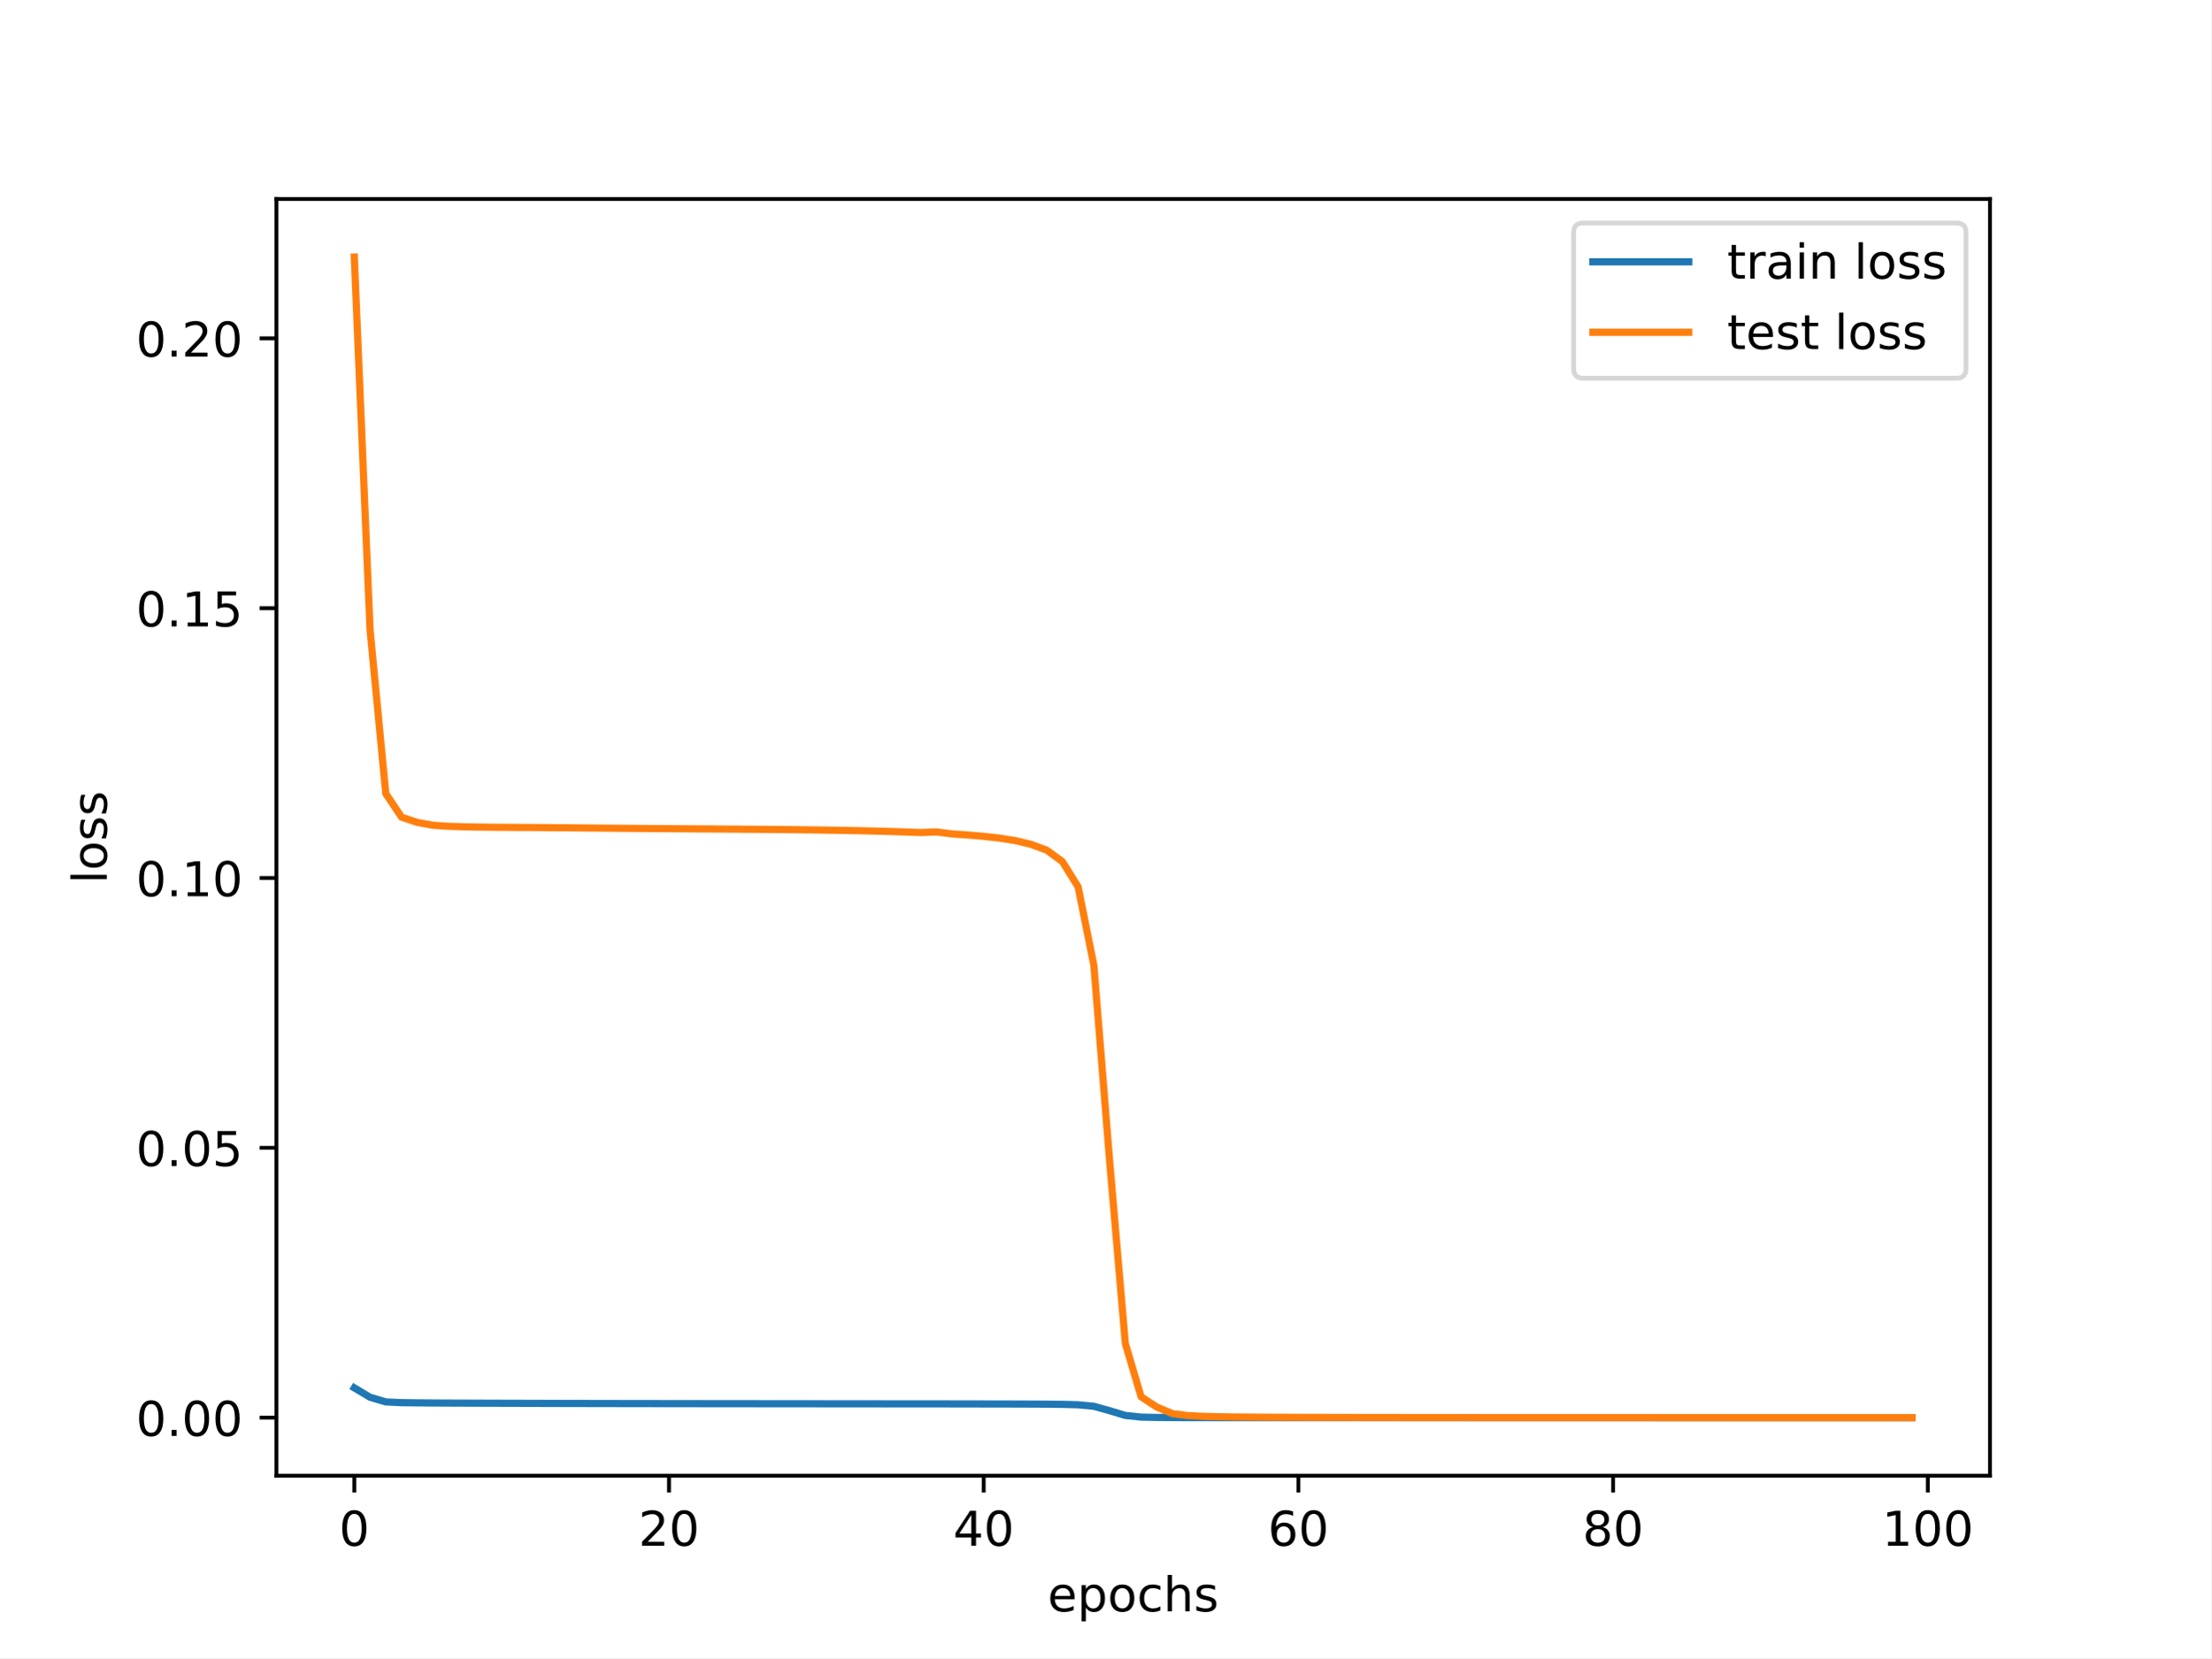
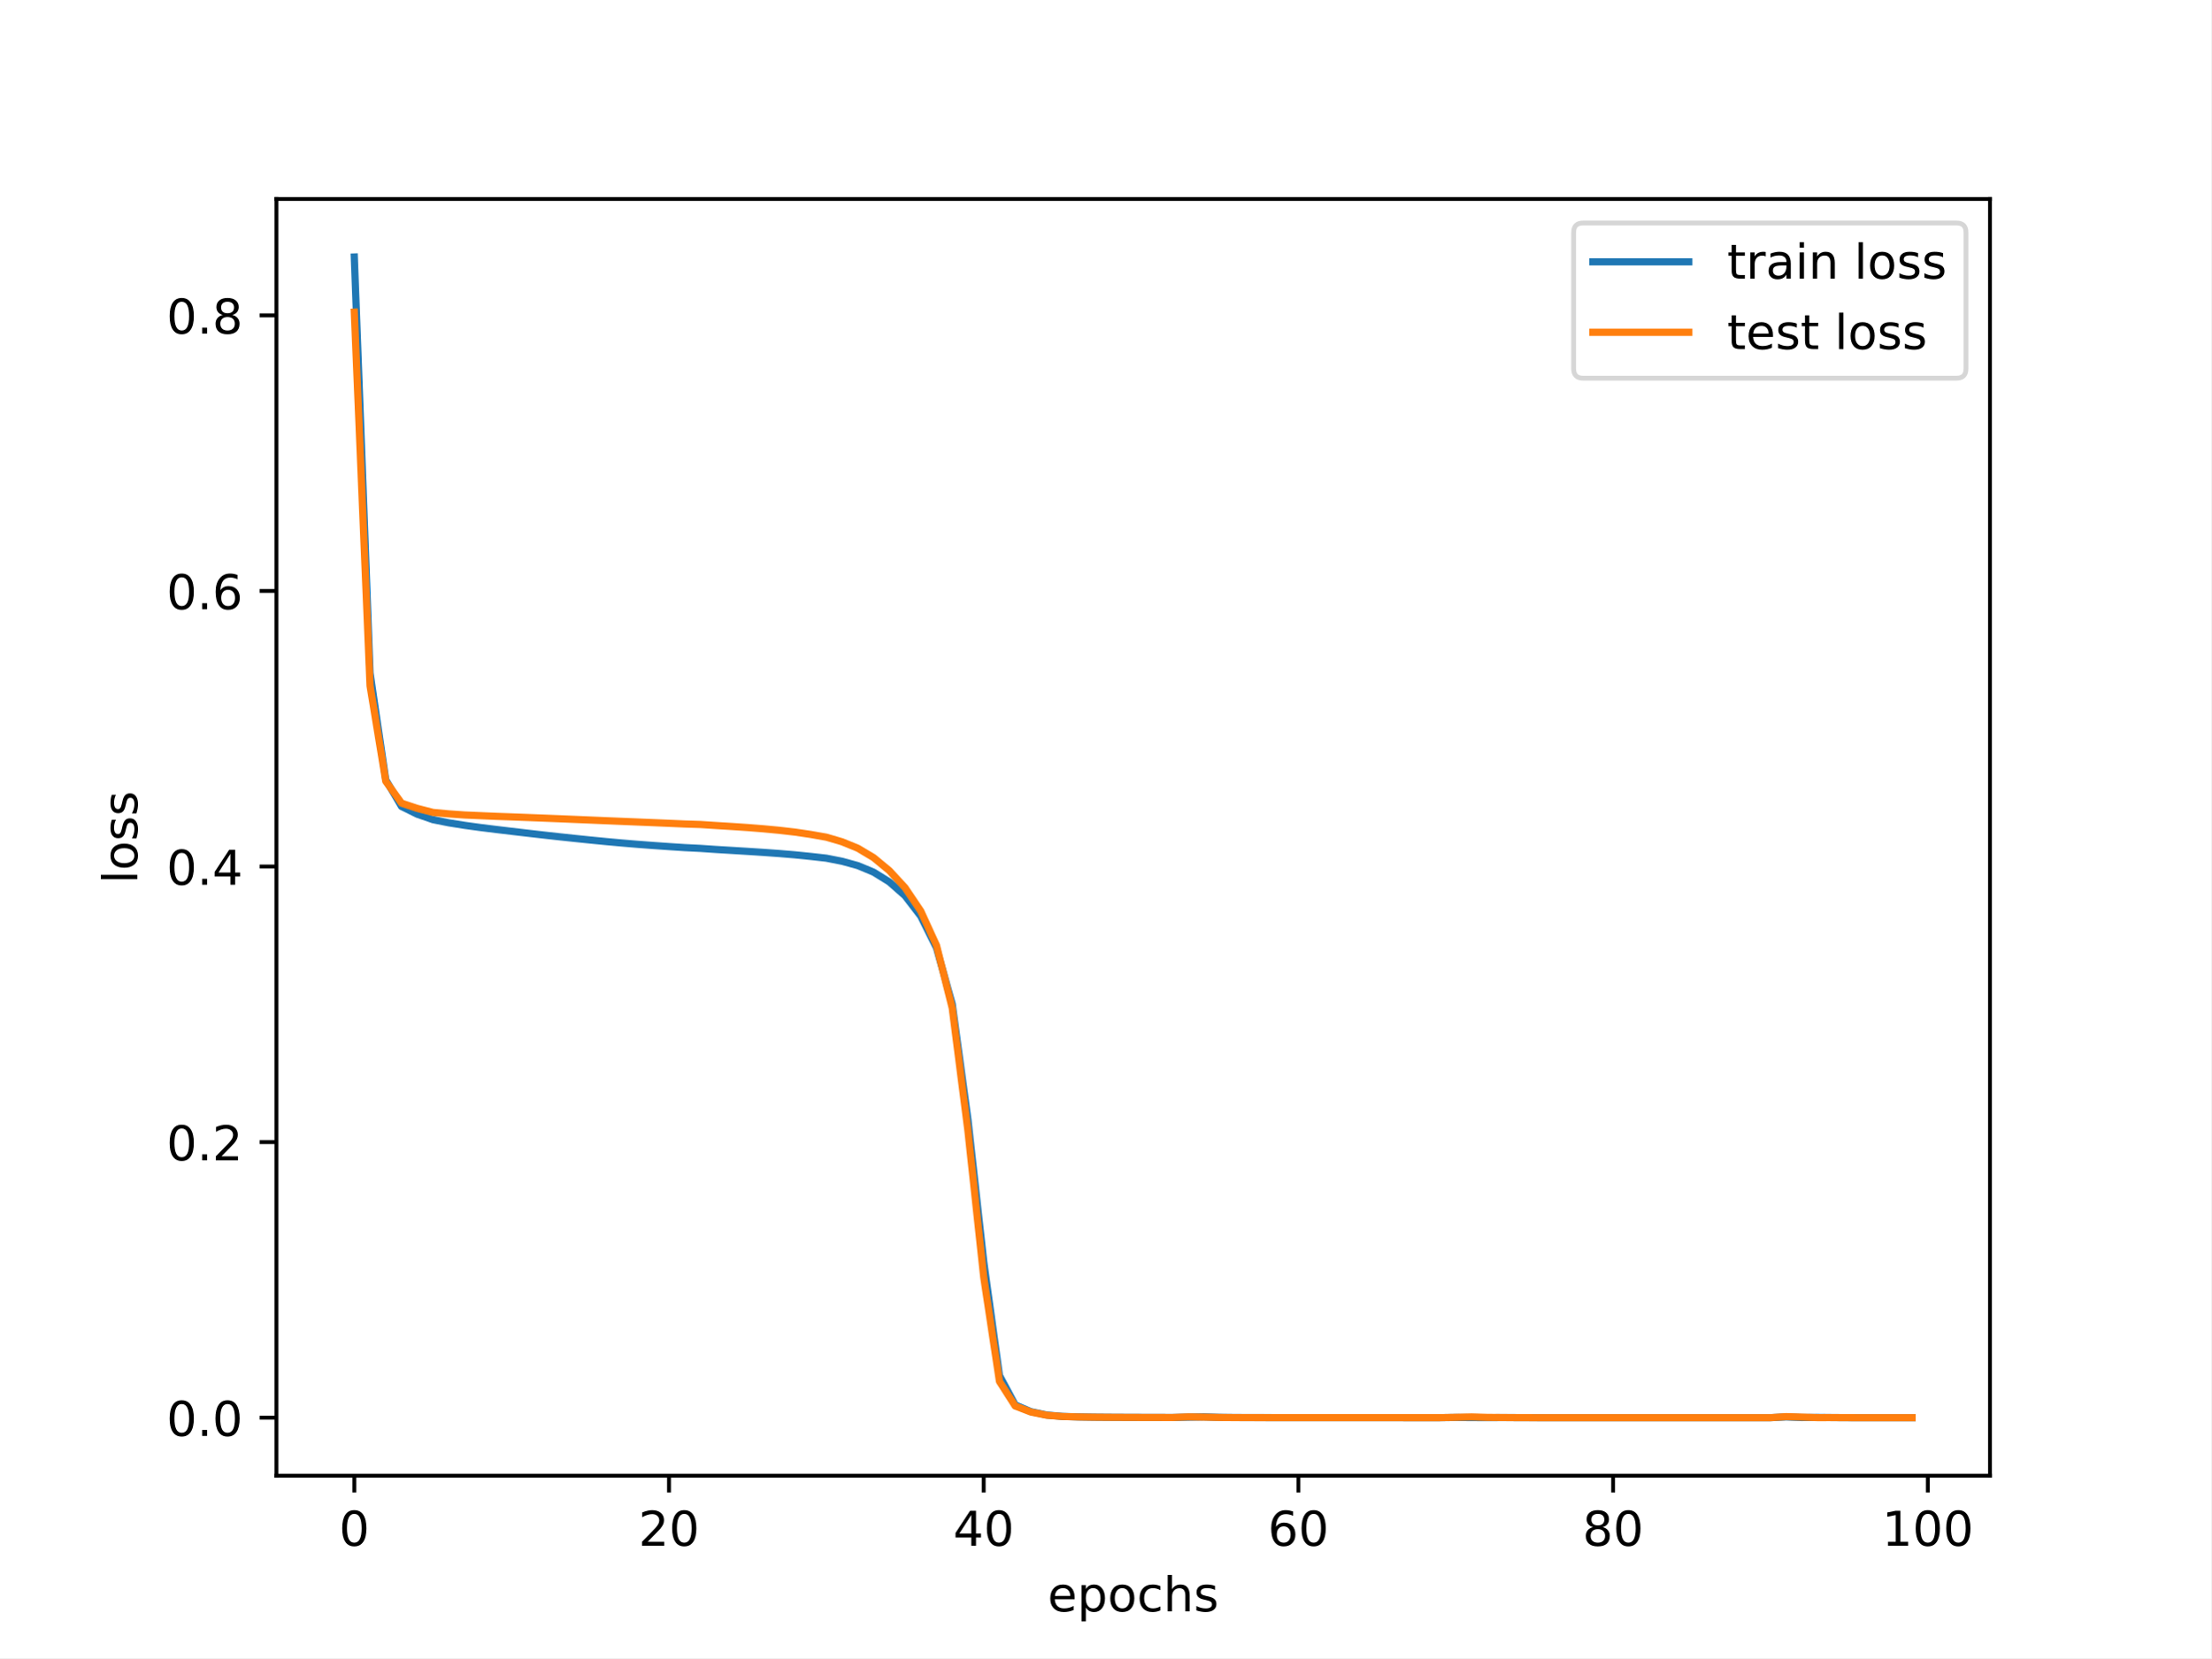
<svg xmlns="http://www.w3.org/2000/svg" xmlns:xlink="http://www.w3.org/1999/xlink" width="460.8pt" height="345.6pt" viewBox="0 0 460.8 345.6" version="1.1">
  <defs>
    <style type="text/css">*{stroke-linejoin: round; stroke-linecap: butt}</style>
  </defs>
  <g id="figure_1">
    <g id="patch_1">
      <path d="M 0 345.6  L 460.8 345.6  L 460.8 0  L 0 0  z " style="fill: #ffffff" />
    </g>
    <g id="axes_1">
      <g id="patch_2">
        <path d="M 57.6 307.584  L 414.72 307.584  L 414.72 41.472  L 57.6 41.472  z " style="fill: #ffffff" />
      </g>
      <g id="matplotlib.axis_1">
        <g id="xtick_1">
          <g id="line2d_1">
            <defs>
-               <path id="m41e6dd066b" d="M 0 0  L 0 3.5  " style="stroke: #000000; stroke-width: 0.8" />
-             </defs>
-             <g>
-               <use xlink:href="#m41e6dd066b" x="73.833" y="307.584" style="stroke: #000000; stroke-width: 0.8" />
+               <path id="mb81a302410" d="M 0 0  L 0 3.5  " style="stroke: #000000; stroke-width: 0.8" />
+             </defs>
+             <g>
+               <use xlink:href="#mb81a302410" x="73.833" y="307.584" style="stroke: #000000; stroke-width: 0.8" />
            </g>
          </g>
          <g id="text_1">
            <g transform="translate(70.65148 322.1824) scale(0.1 -0.1)">
              <defs>
                <path id="DejaVuSans-30" d="M 2034 4250  Q 1547 4250 1301 3770  Q 1056 3291 1056 2328  Q 1056 1369 1301 889  Q 1547 409 2034 409  Q 2525 409 2770 889  Q 3016 1369 3016 2328  Q 3016 3291 2770 3770  Q 2525 4250 2034 4250  z M 2034 4750  Q 2819 4750 3233 4129  Q 3647 3509 3647 2328  Q 3647 1150 3233 529  Q 2819 -91 2034 -91  Q 1250 -91 836 529  Q 422 1150 422 2328  Q 422 3509 836 4129  Q 1250 4750 2034 4750  z " transform="scale(0.015625)" />
              </defs>
              <use xlink:href="#DejaVuSans-30" />
            </g>
          </g>
        </g>
        <g id="xtick_2">
          <g id="line2d_2">
            <g>
-               <use xlink:href="#m41e6dd066b" x="139.42" y="307.584" style="stroke: #000000; stroke-width: 0.8" />
+               <use xlink:href="#mb81a302410" x="139.42" y="307.584" style="stroke: #000000; stroke-width: 0.8" />
            </g>
          </g>
          <g id="text_2">
            <g transform="translate(133.057 322.1824) scale(0.1 -0.1)">
              <defs>
                <path id="DejaVuSans-32" d="M 1228 531  L 3431 531  L 3431 0  L 469 0  L 469 531  Q 828 903 1448 1529  Q 2069 2156 2228 2338  Q 2531 2678 2651 2914  Q 2772 3150 2772 3378  Q 2772 3750 2511 3984  Q 2250 4219 1831 4219  Q 1534 4219 1204 4116  Q 875 4013 500 3803  L 500 4441  Q 881 4594 1212 4672  Q 1544 4750 1819 4750  Q 2544 4750 2975 4387  Q 3406 4025 3406 3419  Q 3406 3131 3298 2873  Q 3191 2616 2906 2266  Q 2828 2175 2409 1742  Q 1991 1309 1228 531  z " transform="scale(0.015625)" />
              </defs>
              <use xlink:href="#DejaVuSans-32" />
              <use xlink:href="#DejaVuSans-30" x="63.623" />
            </g>
          </g>
        </g>
        <g id="xtick_3">
          <g id="line2d_3">
            <g>
-               <use xlink:href="#m41e6dd066b" x="205.006" y="307.584" style="stroke: #000000; stroke-width: 0.8" />
+               <use xlink:href="#mb81a302410" x="205.006" y="307.584" style="stroke: #000000; stroke-width: 0.8" />
            </g>
          </g>
          <g id="text_3">
            <g transform="translate(198.6438 322.1824) scale(0.1 -0.1)">
              <defs>
                <path id="DejaVuSans-34" d="M 2419 4116  L 825 1625  L 2419 1625  L 2419 4116  z M 2253 4666  L 3047 4666  L 3047 1625  L 3713 1625  L 3713 1100  L 3047 1100  L 3047 0  L 2419 0  L 2419 1100  L 313 1100  L 313 1709  L 2253 4666  z " transform="scale(0.015625)" />
              </defs>
              <use xlink:href="#DejaVuSans-34" />
              <use xlink:href="#DejaVuSans-30" x="63.623" />
            </g>
          </g>
        </g>
        <g id="xtick_4">
          <g id="line2d_4">
            <g>
-               <use xlink:href="#m41e6dd066b" x="270.593" y="307.584" style="stroke: #000000; stroke-width: 0.8" />
+               <use xlink:href="#mb81a302410" x="270.593" y="307.584" style="stroke: #000000; stroke-width: 0.8" />
            </g>
          </g>
          <g id="text_4">
            <g transform="translate(264.2306 322.1824) scale(0.1 -0.1)">
              <defs>
                <path id="DejaVuSans-36" d="M 2113 2584  Q 1688 2584 1439 2293  Q 1191 2003 1191 1497  Q 1191 994 1439 701  Q 1688 409 2113 409  Q 2538 409 2786 701  Q 3034 994 3034 1497  Q 3034 2003 2786 2293  Q 2538 2584 2113 2584  z M 3366 4563  L 3366 3988  Q 3128 4100 2886 4159  Q 2644 4219 2406 4219  Q 1781 4219 1451 3797  Q 1122 3375 1075 2522  Q 1259 2794 1537 2939  Q 1816 3084 2150 3084  Q 2853 3084 3261 2657  Q 3669 2231 3669 1497  Q 3669 778 3244 343  Q 2819 -91 2113 -91  Q 1303 -91 875 529  Q 447 1150 447 2328  Q 447 3434 972 4092  Q 1497 4750 2381 4750  Q 2619 4750 2861 4703  Q 3103 4656 3366 4563  z " transform="scale(0.015625)" />
              </defs>
              <use xlink:href="#DejaVuSans-36" />
              <use xlink:href="#DejaVuSans-30" x="63.623" />
            </g>
          </g>
        </g>
        <g id="xtick_5">
          <g id="line2d_5">
            <g>
-               <use xlink:href="#m41e6dd066b" x="336.18" y="307.584" style="stroke: #000000; stroke-width: 0.8" />
+               <use xlink:href="#mb81a302410" x="336.18" y="307.584" style="stroke: #000000; stroke-width: 0.8" />
            </g>
          </g>
          <g id="text_5">
            <g transform="translate(329.8173 322.1824) scale(0.1 -0.1)">
              <defs>
                <path id="DejaVuSans-38" d="M 2034 2216  Q 1584 2216 1326 1975  Q 1069 1734 1069 1313  Q 1069 891 1326 650  Q 1584 409 2034 409  Q 2484 409 2743 651  Q 3003 894 3003 1313  Q 3003 1734 2745 1975  Q 2488 2216 2034 2216  z M 1403 2484  Q 997 2584 770 2862  Q 544 3141 544 3541  Q 544 4100 942 4425  Q 1341 4750 2034 4750  Q 2731 4750 3128 4425  Q 3525 4100 3525 3541  Q 3525 3141 3298 2862  Q 3072 2584 2669 2484  Q 3125 2378 3379 2068  Q 3634 1759 3634 1313  Q 3634 634 3220 271  Q 2806 -91 2034 -91  Q 1263 -91 848 271  Q 434 634 434 1313  Q 434 1759 690 2068  Q 947 2378 1403 2484  z M 1172 3481  Q 1172 3119 1398 2916  Q 1625 2713 2034 2713  Q 2441 2713 2670 2916  Q 2900 3119 2900 3481  Q 2900 3844 2670 4047  Q 2441 4250 2034 4250  Q 1625 4250 1398 4047  Q 1172 3844 1172 3481  z " transform="scale(0.015625)" />
              </defs>
              <use xlink:href="#DejaVuSans-38" />
              <use xlink:href="#DejaVuSans-30" x="63.623" />
            </g>
          </g>
        </g>
        <g id="xtick_6">
          <g id="line2d_6">
            <g>
-               <use xlink:href="#m41e6dd066b" x="401.767" y="307.584" style="stroke: #000000; stroke-width: 0.8" />
+               <use xlink:href="#mb81a302410" x="401.767" y="307.584" style="stroke: #000000; stroke-width: 0.8" />
            </g>
          </g>
          <g id="text_6">
            <g transform="translate(392.2229 322.1824) scale(0.1 -0.1)">
              <defs>
                <path id="DejaVuSans-31" d="M 794 531  L 1825 531  L 1825 4091  L 703 3866  L 703 4441  L 1819 4666  L 2450 4666  L 2450 531  L 3481 531  L 3481 0  L 794 0  L 794 531  z " transform="scale(0.015625)" />
              </defs>
              <use xlink:href="#DejaVuSans-31" />
              <use xlink:href="#DejaVuSans-30" x="63.623" />
              <use xlink:href="#DejaVuSans-30" x="127.246" />
            </g>
          </g>
        </g>
        <g id="text_7">
          <g transform="translate(218.3272 335.8606) scale(0.1 -0.1)">
            <defs>
              <path id="DejaVuSans-65" d="M 3597 1894  L 3597 1613  L 953 1613  Q 991 1019 1311 708  Q 1631 397 2203 397  Q 2534 397 2845 478  Q 3156 559 3463 722  L 3463 178  Q 3153 47 2828 -22  Q 2503 -91 2169 -91  Q 1331 -91 842 396  Q 353 884 353 1716  Q 353 2575 817 3079  Q 1281 3584 2069 3584  Q 2775 3584 3186 3129  Q 3597 2675 3597 1894  z M 3022 2063  Q 3016 2534 2758 2815  Q 2500 3097 2075 3097  Q 1594 3097 1305 2825  Q 1016 2553 972 2059  L 3022 2063  z " transform="scale(0.015625)" />
              <path id="DejaVuSans-70" d="M 1159 525  L 1159 -1331  L 581 -1331  L 581 3500  L 1159 3500  L 1159 2969  Q 1341 3281 1617 3432  Q 1894 3584 2278 3584  Q 2916 3584 3314 3078  Q 3713 2572 3713 1747  Q 3713 922 3314 415  Q 2916 -91 2278 -91  Q 1894 -91 1617 61  Q 1341 213 1159 525  z M 3116 1747  Q 3116 2381 2855 2742  Q 2594 3103 2138 3103  Q 1681 3103 1420 2742  Q 1159 2381 1159 1747  Q 1159 1113 1420 752  Q 1681 391 2138 391  Q 2594 391 2855 752  Q 3116 1113 3116 1747  z " transform="scale(0.015625)" />
              <path id="DejaVuSans-6f" d="M 1959 3097  Q 1497 3097 1228 2736  Q 959 2375 959 1747  Q 959 1119 1226 758  Q 1494 397 1959 397  Q 2419 397 2687 759  Q 2956 1122 2956 1747  Q 2956 2369 2687 2733  Q 2419 3097 1959 3097  z M 1959 3584  Q 2709 3584 3137 3096  Q 3566 2609 3566 1747  Q 3566 888 3137 398  Q 2709 -91 1959 -91  Q 1206 -91 779 398  Q 353 888 353 1747  Q 353 2609 779 3096  Q 1206 3584 1959 3584  z " transform="scale(0.015625)" />
              <path id="DejaVuSans-63" d="M 3122 3366  L 3122 2828  Q 2878 2963 2633 3030  Q 2388 3097 2138 3097  Q 1578 3097 1268 2742  Q 959 2388 959 1747  Q 959 1106 1268 751  Q 1578 397 2138 397  Q 2388 397 2633 464  Q 2878 531 3122 666  L 3122 134  Q 2881 22 2623 -34  Q 2366 -91 2075 -91  Q 1284 -91 818 406  Q 353 903 353 1747  Q 353 2603 823 3093  Q 1294 3584 2113 3584  Q 2378 3584 2631 3529  Q 2884 3475 3122 3366  z " transform="scale(0.015625)" />
              <path id="DejaVuSans-68" d="M 3513 2113  L 3513 0  L 2938 0  L 2938 2094  Q 2938 2591 2744 2837  Q 2550 3084 2163 3084  Q 1697 3084 1428 2787  Q 1159 2491 1159 1978  L 1159 0  L 581 0  L 581 4863  L 1159 4863  L 1159 2956  Q 1366 3272 1645 3428  Q 1925 3584 2291 3584  Q 2894 3584 3203 3211  Q 3513 2838 3513 2113  z " transform="scale(0.015625)" />
              <path id="DejaVuSans-73" d="M 2834 3397  L 2834 2853  Q 2591 2978 2328 3040  Q 2066 3103 1784 3103  Q 1356 3103 1142 2972  Q 928 2841 928 2578  Q 928 2378 1081 2264  Q 1234 2150 1697 2047  L 1894 2003  Q 2506 1872 2764 1633  Q 3022 1394 3022 966  Q 3022 478 2636 193  Q 2250 -91 1575 -91  Q 1294 -91 989 -36  Q 684 19 347 128  L 347 722  Q 666 556 975 473  Q 1284 391 1588 391  Q 1994 391 2212 530  Q 2431 669 2431 922  Q 2431 1156 2273 1281  Q 2116 1406 1581 1522  L 1381 1569  Q 847 1681 609 1914  Q 372 2147 372 2553  Q 372 3047 722 3315  Q 1072 3584 1716 3584  Q 2034 3584 2315 3537  Q 2597 3491 2834 3397  z " transform="scale(0.015625)" />
            </defs>
            <use xlink:href="#DejaVuSans-65" />
            <use xlink:href="#DejaVuSans-70" x="61.523" />
            <use xlink:href="#DejaVuSans-6f" x="125" />
            <use xlink:href="#DejaVuSans-63" x="186.182" />
            <use xlink:href="#DejaVuSans-68" x="241.162" />
            <use xlink:href="#DejaVuSans-73" x="304.541" />
          </g>
        </g>
      </g>
      <g id="matplotlib.axis_2">
        <g id="ytick_1">
          <g id="line2d_7">
            <defs>
-               <path id="mbb1b7577f9" d="M 0 0  L -3.5 0  " style="stroke: #000000; stroke-width: 0.8" />
-             </defs>
-             <g>
-               <use xlink:href="#mbb1b7577f9" x="57.6" y="295.488" style="stroke: #000000; stroke-width: 0.8" />
+               <path id="maaff0f51bd" d="M 0 0  L -3.5 0  " style="stroke: #000000; stroke-width: 0.8" />
+             </defs>
+             <g>
+               <use xlink:href="#maaff0f51bd" x="57.6" y="295.489" style="stroke: #000000; stroke-width: 0.8" />
            </g>
          </g>
          <g id="text_8">
-             <g transform="translate(28.33438 299.2873) scale(0.1 -0.1)">
+             <g transform="translate(34.69687 299.2878) scale(0.1 -0.1)">
              <defs>
                <path id="DejaVuSans-2e" d="M 684 794  L 1344 794  L 1344 0  L 684 0  L 684 794  z " transform="scale(0.015625)" />
              </defs>
              <use xlink:href="#DejaVuSans-30" />
              <use xlink:href="#DejaVuSans-2e" x="63.623" />
              <use xlink:href="#DejaVuSans-30" x="95.41" />
-               <use xlink:href="#DejaVuSans-30" x="159.033" />
            </g>
          </g>
        </g>
        <g id="ytick_2">
          <g id="line2d_8">
            <g>
-               <use xlink:href="#mbb1b7577f9" x="57.6" y="239.246" style="stroke: #000000; stroke-width: 0.8" />
+               <use xlink:href="#maaff0f51bd" x="57.6" y="238.048" style="stroke: #000000; stroke-width: 0.8" />
            </g>
          </g>
          <g id="text_9">
-             <g transform="translate(28.33438 243.0451) scale(0.1 -0.1)">
-               <defs>
-                 <path id="DejaVuSans-35" d="M 691 4666  L 3169 4666  L 3169 4134  L 1269 4134  L 1269 2991  Q 1406 3038 1543 3061  Q 1681 3084 1819 3084  Q 2600 3084 3056 2656  Q 3513 2228 3513 1497  Q 3513 744 3044 326  Q 2575 -91 1722 -91  Q 1428 -91 1123 -41  Q 819 9 494 109  L 494 744  Q 775 591 1075 516  Q 1375 441 1709 441  Q 2250 441 2565 725  Q 2881 1009 2881 1497  Q 2881 1984 2565 2268  Q 2250 2553 1709 2553  Q 1456 2553 1204 2497  Q 953 2441 691 2322  L 691 4666  z " transform="scale(0.015625)" />
-               </defs>
-               <use xlink:href="#DejaVuSans-30" />
-               <use xlink:href="#DejaVuSans-2e" x="63.623" />
-               <use xlink:href="#DejaVuSans-30" x="95.41" />
-               <use xlink:href="#DejaVuSans-35" x="159.033" />
+             <g transform="translate(34.69687 241.8472) scale(0.1 -0.1)">
+               <use xlink:href="#DejaVuSans-30" />
+               <use xlink:href="#DejaVuSans-2e" x="63.623" />
+               <use xlink:href="#DejaVuSans-32" x="95.41" />
            </g>
          </g>
        </g>
        <g id="ytick_3">
          <g id="line2d_9">
            <g>
-               <use xlink:href="#mbb1b7577f9" x="57.6" y="183.004" style="stroke: #000000; stroke-width: 0.8" />
+               <use xlink:href="#maaff0f51bd" x="57.6" y="180.607" style="stroke: #000000; stroke-width: 0.8" />
            </g>
          </g>
          <g id="text_10">
-             <g transform="translate(28.33438 186.8029) scale(0.1 -0.1)">
-               <use xlink:href="#DejaVuSans-30" />
-               <use xlink:href="#DejaVuSans-2e" x="63.623" />
-               <use xlink:href="#DejaVuSans-31" x="95.41" />
-               <use xlink:href="#DejaVuSans-30" x="159.033" />
+             <g transform="translate(34.69687 184.4066) scale(0.1 -0.1)">
+               <use xlink:href="#DejaVuSans-30" />
+               <use xlink:href="#DejaVuSans-2e" x="63.623" />
+               <use xlink:href="#DejaVuSans-34" x="95.41" />
            </g>
          </g>
        </g>
        <g id="ytick_4">
          <g id="line2d_10">
            <g>
-               <use xlink:href="#mbb1b7577f9" x="57.6" y="126.762" style="stroke: #000000; stroke-width: 0.8" />
+               <use xlink:href="#maaff0f51bd" x="57.6" y="123.167" style="stroke: #000000; stroke-width: 0.8" />
            </g>
          </g>
          <g id="text_11">
-             <g transform="translate(28.33438 130.5607) scale(0.1 -0.1)">
-               <use xlink:href="#DejaVuSans-30" />
-               <use xlink:href="#DejaVuSans-2e" x="63.623" />
-               <use xlink:href="#DejaVuSans-31" x="95.41" />
-               <use xlink:href="#DejaVuSans-35" x="159.033" />
+             <g transform="translate(34.69687 126.966) scale(0.1 -0.1)">
+               <use xlink:href="#DejaVuSans-30" />
+               <use xlink:href="#DejaVuSans-2e" x="63.623" />
+               <use xlink:href="#DejaVuSans-36" x="95.41" />
            </g>
          </g>
        </g>
        <g id="ytick_5">
          <g id="line2d_11">
            <g>
-               <use xlink:href="#mbb1b7577f9" x="57.6" y="70.519" style="stroke: #000000; stroke-width: 0.8" />
+               <use xlink:href="#maaff0f51bd" x="57.6" y="65.726" style="stroke: #000000; stroke-width: 0.8" />
            </g>
          </g>
          <g id="text_12">
-             <g transform="translate(28.33438 74.31855) scale(0.1 -0.1)">
-               <use xlink:href="#DejaVuSans-30" />
-               <use xlink:href="#DejaVuSans-2e" x="63.623" />
-               <use xlink:href="#DejaVuSans-32" x="95.41" />
-               <use xlink:href="#DejaVuSans-30" x="159.033" />
+             <g transform="translate(34.69687 69.52541) scale(0.1 -0.1)">
+               <use xlink:href="#DejaVuSans-30" />
+               <use xlink:href="#DejaVuSans-2e" x="63.623" />
+               <use xlink:href="#DejaVuSans-38" x="95.41" />
            </g>
          </g>
        </g>
        <g id="text_13">
-           <g transform="translate(22.25469 184.1858) rotate(-90) scale(0.1 -0.1)">
+           <g transform="translate(28.61719 184.1858) rotate(-90) scale(0.1 -0.1)">
            <defs>
              <path id="DejaVuSans-6c" d="M 603 4863  L 1178 4863  L 1178 0  L 603 0  L 603 4863  z " transform="scale(0.015625)" />
            </defs>
            <use xlink:href="#DejaVuSans-6c" />
            <use xlink:href="#DejaVuSans-6f" x="27.783" />
            <use xlink:href="#DejaVuSans-73" x="88.965" />
            <use xlink:href="#DejaVuSans-73" x="141.064" />
          </g>
        </g>
      </g>
      <g id="line2d_12">
-         <path d="M 73.833 289.273  L 77.112 291.23  L 80.391 292.199  L 83.671 292.357  L 86.95 292.399  L 90.229 292.428  L 93.509 292.446  L 96.788 292.46  L 100.067 292.471  L 103.347 292.482  L 106.626 292.492  L 109.905 292.501  L 113.185 292.511  L 116.464 292.52  L 119.743 292.528  L 123.023 292.536  L 126.302 292.542  L 129.581 292.548  L 132.861 292.553  L 136.14 292.558  L 139.42 292.562  L 142.699 292.567  L 145.978 292.571  L 149.258 292.574  L 152.537 292.578  L 155.816 292.581  L 159.096 292.585  L 162.375 292.588  L 165.654 292.591  L 168.934 292.594  L 172.213 292.597  L 175.492 292.6  L 178.772 292.603  L 182.051 292.606  L 185.33 292.61  L 188.61 292.613  L 191.889 292.617  L 195.168 292.612  L 198.448 292.622  L 201.727 292.628  L 205.006 292.633  L 208.286 292.639  L 211.565 292.647  L 214.844 292.659  L 218.124 292.677  L 221.403 292.715  L 224.682 292.805  L 227.962 293.117  L 231.241 294.029  L 234.52 295.023  L 237.8 295.37  L 241.079 295.433  L 244.358 295.464  L 247.638 295.477  L 250.917 295.481  L 254.196 295.483  L 257.476 295.484  L 260.755 295.485  L 264.034 295.486  L 267.314 295.486  L 270.593 295.486  L 273.872 295.487  L 277.152 295.487  L 280.431 295.487  L 283.71 295.487  L 286.99 295.487  L 290.269 295.487  L 293.548 295.487  L 296.828 295.487  L 300.107 295.487  L 303.386 295.488  L 306.666 295.488  L 309.945 295.488  L 313.224 295.488  L 316.504 295.488  L 319.783 295.488  L 323.062 295.488  L 326.342 295.488  L 329.621 295.488  L 332.9 295.488  L 336.18 295.488  L 339.459 295.488  L 342.739 295.488  L 346.018 295.488  L 349.297 295.488  L 352.577 295.488  L 355.856 295.488  L 359.135 295.488  L 362.415 295.488  L 365.694 295.488  L 368.973 295.488  L 372.253 295.488  L 375.532 295.488  L 378.811 295.488  L 382.091 295.488  L 385.37 295.488  L 388.649 295.488  L 391.929 295.488  L 395.208 295.488  L 398.487 295.488  " clip-path="url(#pff03190280)" style="fill: none; stroke: #1f77b4; stroke-width: 1.5; stroke-linecap: square" />
+         <path d="M 73.833 53.568  L 77.112 140.286  L 80.391 162.536  L 83.671 168.089  L 86.95 169.706  L 90.229 170.841  L 93.509 171.499  L 96.788 172.022  L 100.067 172.47  L 103.347 172.879  L 106.626 173.273  L 109.905 173.656  L 113.185 174.032  L 116.464 174.397  L 119.743 174.749  L 123.023 175.086  L 126.302 175.406  L 129.581 175.704  L 132.861 175.978  L 136.14 176.228  L 139.42 176.457  L 142.699 176.669  L 145.978 176.832  L 149.258 177.055  L 152.537 177.25  L 155.816 177.451  L 159.096 177.665  L 162.375 177.901  L 165.654 178.173  L 168.934 178.504  L 172.213 178.87  L 175.492 179.518  L 178.772 180.419  L 182.051 181.784  L 185.33 183.811  L 188.61 186.7  L 191.889 190.965  L 195.168 197.563  L 198.448 209.297  L 201.727 233.442  L 205.006 262.978  L 208.286 286.691  L 211.565 292.829  L 214.844 294.234  L 218.124 294.939  L 221.403 295.229  L 224.682 295.329  L 227.962 295.381  L 231.241 295.408  L 234.52 295.424  L 237.8 295.435  L 241.079 295.444  L 244.358 295.45  L 247.638 295.377  L 250.917 295.319  L 254.196 295.418  L 257.476 295.455  L 260.755 295.467  L 264.034 295.471  L 267.314 295.474  L 270.593 295.476  L 273.872 295.477  L 277.152 295.479  L 280.431 295.48  L 283.71 295.481  L 286.99 295.482  L 290.269 295.482  L 293.548 295.483  L 296.828 295.484  L 300.107 295.484  L 303.386 295.442  L 306.666 295.466  L 309.945 295.479  L 313.224 295.466  L 316.504 295.473  L 319.783 295.482  L 323.062 295.485  L 326.342 295.486  L 329.621 295.486  L 332.9 295.487  L 336.18 295.487  L 339.459 295.487  L 342.739 295.487  L 346.018 295.487  L 349.297 295.487  L 352.577 295.487  L 355.856 295.487  L 359.135 295.488  L 362.415 295.488  L 365.694 295.488  L 368.973 295.487  L 372.253 295.332  L 375.532 295.459  L 378.811 295.431  L 382.091 295.464  L 385.37 295.484  L 388.649 295.487  L 391.929 295.487  L 395.208 295.488  L 398.487 295.488  " clip-path="url(#pdffb1c9de6)" style="fill: none; stroke: #1f77b4; stroke-width: 1.5; stroke-linecap: square" />
      </g>
      <g id="line2d_13">
-         <path d="M 73.833 53.568  L 77.112 131.228  L 80.391 165.388  L 83.671 170.317  L 86.95 171.415  L 90.229 172.012  L 93.509 172.228  L 96.788 172.334  L 100.067 172.393  L 103.347 172.431  L 106.626 172.451  L 109.905 172.473  L 113.185 172.494  L 116.464 172.522  L 119.743 172.553  L 123.023 172.585  L 126.302 172.615  L 129.581 172.643  L 132.861 172.671  L 136.14 172.696  L 139.42 172.721  L 142.699 172.744  L 145.978 172.767  L 149.258 172.789  L 152.537 172.813  L 155.816 172.838  L 159.096 172.866  L 162.375 172.897  L 165.654 172.933  L 168.934 172.973  L 172.213 173.02  L 175.492 173.075  L 178.772 173.139  L 182.051 173.215  L 185.33 173.303  L 188.61 173.408  L 191.889 173.531  L 195.168 173.398  L 198.448 173.82  L 201.727 174.04  L 205.006 174.32  L 208.286 174.687  L 211.565 175.201  L 214.844 175.979  L 218.124 177.194  L 221.403 179.581  L 224.682 184.861  L 227.962 201.207  L 231.241 241.883  L 234.52 280.013  L 237.8 291.132  L 241.079 293.278  L 244.358 294.65  L 247.638 295.064  L 250.917 295.217  L 254.196 295.301  L 257.476 295.346  L 260.755 295.373  L 264.034 295.393  L 267.314 295.408  L 270.593 295.42  L 273.872 295.429  L 277.152 295.437  L 280.431 295.443  L 283.71 295.449  L 286.99 295.454  L 290.269 295.458  L 293.548 295.461  L 296.828 295.464  L 300.107 295.467  L 303.386 295.469  L 306.666 295.471  L 309.945 295.473  L 313.224 295.474  L 316.504 295.476  L 319.783 295.477  L 323.062 295.478  L 326.342 295.479  L 329.621 295.48  L 332.9 295.48  L 336.18 295.481  L 339.459 295.482  L 342.739 295.482  L 346.018 295.483  L 349.297 295.483  L 352.577 295.484  L 355.856 295.484  L 359.135 295.484  L 362.415 295.485  L 365.694 295.485  L 368.973 295.485  L 372.253 295.485  L 375.532 295.486  L 378.811 295.486  L 382.091 295.486  L 385.37 295.486  L 388.649 295.486  L 391.929 295.486  L 395.208 295.486  L 398.487 295.487  " clip-path="url(#pff03190280)" style="fill: none; stroke: #ff7f0e; stroke-width: 1.5; stroke-linecap: square" />
+         <path d="M 73.833 65.046  L 77.112 142.928  L 80.391 162.841  L 83.671 167.401  L 86.95 168.494  L 90.229 169.332  L 93.509 169.638  L 96.788 169.868  L 100.067 170.01  L 103.347 170.151  L 106.626 170.266  L 109.905 170.391  L 113.185 170.517  L 116.464 170.648  L 119.743 170.783  L 123.023 170.921  L 126.302 171.059  L 129.581 171.195  L 132.861 171.331  L 136.14 171.466  L 139.42 171.603  L 142.699 171.748  L 145.978 171.851  L 149.258 172.065  L 152.537 172.265  L 155.816 172.485  L 159.096 172.745  L 162.375 173.056  L 165.654 173.435  L 168.934 173.915  L 172.213 174.495  L 175.492 175.458  L 178.772 176.799  L 182.051 178.754  L 185.33 181.462  L 188.61 185.023  L 191.889 189.898  L 195.168 197.062  L 198.448 210.135  L 201.727 235.777  L 205.006 266.164  L 208.286 287.918  L 211.565 293.054  L 214.844 294.314  L 218.124 294.985  L 221.403 295.241  L 224.682 295.334  L 227.962 295.383  L 231.241 295.409  L 234.52 295.425  L 237.8 295.436  L 241.079 295.444  L 244.358 295.45  L 247.638 295.321  L 250.917 295.37  L 254.196 295.442  L 257.476 295.465  L 260.755 295.47  L 264.034 295.472  L 267.314 295.474  L 270.593 295.476  L 273.872 295.477  L 277.152 295.479  L 280.431 295.48  L 283.71 295.481  L 286.99 295.482  L 290.269 295.482  L 293.548 295.483  L 296.828 295.484  L 300.107 295.484  L 303.386 295.41  L 306.666 295.333  L 309.945 295.426  L 313.224 295.453  L 316.504 295.478  L 319.783 295.485  L 323.062 295.486  L 326.342 295.486  L 329.621 295.486  L 332.9 295.487  L 336.18 295.487  L 339.459 295.487  L 342.739 295.487  L 346.018 295.487  L 349.297 295.487  L 352.577 295.487  L 355.856 295.487  L 359.135 295.488  L 362.415 295.488  L 365.694 295.488  L 368.973 295.487  L 372.253 295.268  L 375.532 295.368  L 378.811 295.474  L 382.091 295.467  L 385.37 295.482  L 388.649 295.487  L 391.929 295.487  L 395.208 295.488  L 398.487 295.488  " clip-path="url(#pdffb1c9de6)" style="fill: none; stroke: #ff7f0e; stroke-width: 1.5; stroke-linecap: square" />
      </g>
      <g id="patch_3">
        <path d="M 57.6 307.584  L 57.6 41.472  " style="fill: none; stroke: #000000; stroke-width: 0.8; stroke-linejoin: miter; stroke-linecap: square" />
      </g>
      <g id="patch_4">
        <path d="M 414.72 307.584  L 414.72 41.472  " style="fill: none; stroke: #000000; stroke-width: 0.8; stroke-linejoin: miter; stroke-linecap: square" />
      </g>
      <g id="patch_5">
        <path d="M 57.6 307.584  L 414.72 307.584  " style="fill: none; stroke: #000000; stroke-width: 0.8; stroke-linejoin: miter; stroke-linecap: square" />
      </g>
      <g id="patch_6">
        <path d="M 57.6 41.472  L 414.72 41.472  " style="fill: none; stroke: #000000; stroke-width: 0.8; stroke-linejoin: miter; stroke-linecap: square" />
      </g>
      <g id="legend_1">
        <g id="patch_7">
          <path d="M 329.951 78.828  L 407.72 78.828  Q 409.72 78.828 409.72 76.828  L 409.72 48.472  Q 409.72 46.472 407.72 46.472  L 329.951 46.472  Q 327.951 46.472 327.951 48.472  L 327.951 76.828  Q 327.951 78.828 329.951 78.828  z " style="fill: #ffffff; opacity: 0.8; stroke: #cccccc; stroke-linejoin: miter" />
        </g>
        <g id="line2d_14">
          <path d="M 331.951 54.57  L 341.951 54.57  L 351.951 54.57  " style="fill: none; stroke: #1f77b4; stroke-width: 1.5; stroke-linecap: square" />
        </g>
        <g id="text_14">
          <g transform="translate(359.9513 58.07044) scale(0.1 -0.1)">
            <defs>
              <path id="DejaVuSans-74" d="M 1172 4494  L 1172 3500  L 2356 3500  L 2356 3053  L 1172 3053  L 1172 1153  Q 1172 725 1289 603  Q 1406 481 1766 481  L 2356 481  L 2356 0  L 1766 0  Q 1100 0 847 248  Q 594 497 594 1153  L 594 3053  L 172 3053  L 172 3500  L 594 3500  L 594 4494  L 1172 4494  z " transform="scale(0.015625)" />
              <path id="DejaVuSans-72" d="M 2631 2963  Q 2534 3019 2420 3045  Q 2306 3072 2169 3072  Q 1681 3072 1420 2755  Q 1159 2438 1159 1844  L 1159 0  L 581 0  L 581 3500  L 1159 3500  L 1159 2956  Q 1341 3275 1631 3429  Q 1922 3584 2338 3584  Q 2397 3584 2469 3576  Q 2541 3569 2628 3553  L 2631 2963  z " transform="scale(0.015625)" />
              <path id="DejaVuSans-61" d="M 2194 1759  Q 1497 1759 1228 1600  Q 959 1441 959 1056  Q 959 750 1161 570  Q 1363 391 1709 391  Q 2188 391 2477 730  Q 2766 1069 2766 1631  L 2766 1759  L 2194 1759  z M 3341 1997  L 3341 0  L 2766 0  L 2766 531  Q 2569 213 2275 61  Q 1981 -91 1556 -91  Q 1019 -91 701 211  Q 384 513 384 1019  Q 384 1609 779 1909  Q 1175 2209 1959 2209  L 2766 2209  L 2766 2266  Q 2766 2663 2505 2880  Q 2244 3097 1772 3097  Q 1472 3097 1187 3025  Q 903 2953 641 2809  L 641 3341  Q 956 3463 1253 3523  Q 1550 3584 1831 3584  Q 2591 3584 2966 3190  Q 3341 2797 3341 1997  z " transform="scale(0.015625)" />
              <path id="DejaVuSans-69" d="M 603 3500  L 1178 3500  L 1178 0  L 603 0  L 603 3500  z M 603 4863  L 1178 4863  L 1178 4134  L 603 4134  L 603 4863  z " transform="scale(0.015625)" />
              <path id="DejaVuSans-6e" d="M 3513 2113  L 3513 0  L 2938 0  L 2938 2094  Q 2938 2591 2744 2837  Q 2550 3084 2163 3084  Q 1697 3084 1428 2787  Q 1159 2491 1159 1978  L 1159 0  L 581 0  L 581 3500  L 1159 3500  L 1159 2956  Q 1366 3272 1645 3428  Q 1925 3584 2291 3584  Q 2894 3584 3203 3211  Q 3513 2838 3513 2113  z " transform="scale(0.015625)" />
              <path id="DejaVuSans-20" transform="scale(0.015625)" />
            </defs>
            <use xlink:href="#DejaVuSans-74" />
            <use xlink:href="#DejaVuSans-72" x="39.209" />
            <use xlink:href="#DejaVuSans-61" x="80.322" />
            <use xlink:href="#DejaVuSans-69" x="141.602" />
            <use xlink:href="#DejaVuSans-6e" x="169.385" />
            <use xlink:href="#DejaVuSans-20" x="232.764" />
            <use xlink:href="#DejaVuSans-6c" x="264.551" />
            <use xlink:href="#DejaVuSans-6f" x="292.334" />
            <use xlink:href="#DejaVuSans-73" x="353.516" />
            <use xlink:href="#DejaVuSans-73" x="405.615" />
          </g>
        </g>
        <g id="line2d_15">
          <path d="M 331.951 69.249  L 341.951 69.249  L 351.951 69.249  " style="fill: none; stroke: #ff7f0e; stroke-width: 1.5; stroke-linecap: square" />
        </g>
        <g id="text_15">
          <g transform="translate(359.9513 72.74856) scale(0.1 -0.1)">
            <use xlink:href="#DejaVuSans-74" />
            <use xlink:href="#DejaVuSans-65" x="39.209" />
            <use xlink:href="#DejaVuSans-73" x="100.732" />
            <use xlink:href="#DejaVuSans-74" x="152.832" />
            <use xlink:href="#DejaVuSans-20" x="192.041" />
            <use xlink:href="#DejaVuSans-6c" x="223.828" />
            <use xlink:href="#DejaVuSans-6f" x="251.611" />
            <use xlink:href="#DejaVuSans-73" x="312.793" />
            <use xlink:href="#DejaVuSans-73" x="364.893" />
          </g>
        </g>
      </g>
    </g>
  </g>
  <defs>
-     <clipPath id="pff03190280">
+     <clipPath id="pdffb1c9de6">
      <rect x="57.6" y="41.472" width="357.12" height="266.112" />
    </clipPath>
  </defs>
</svg>
